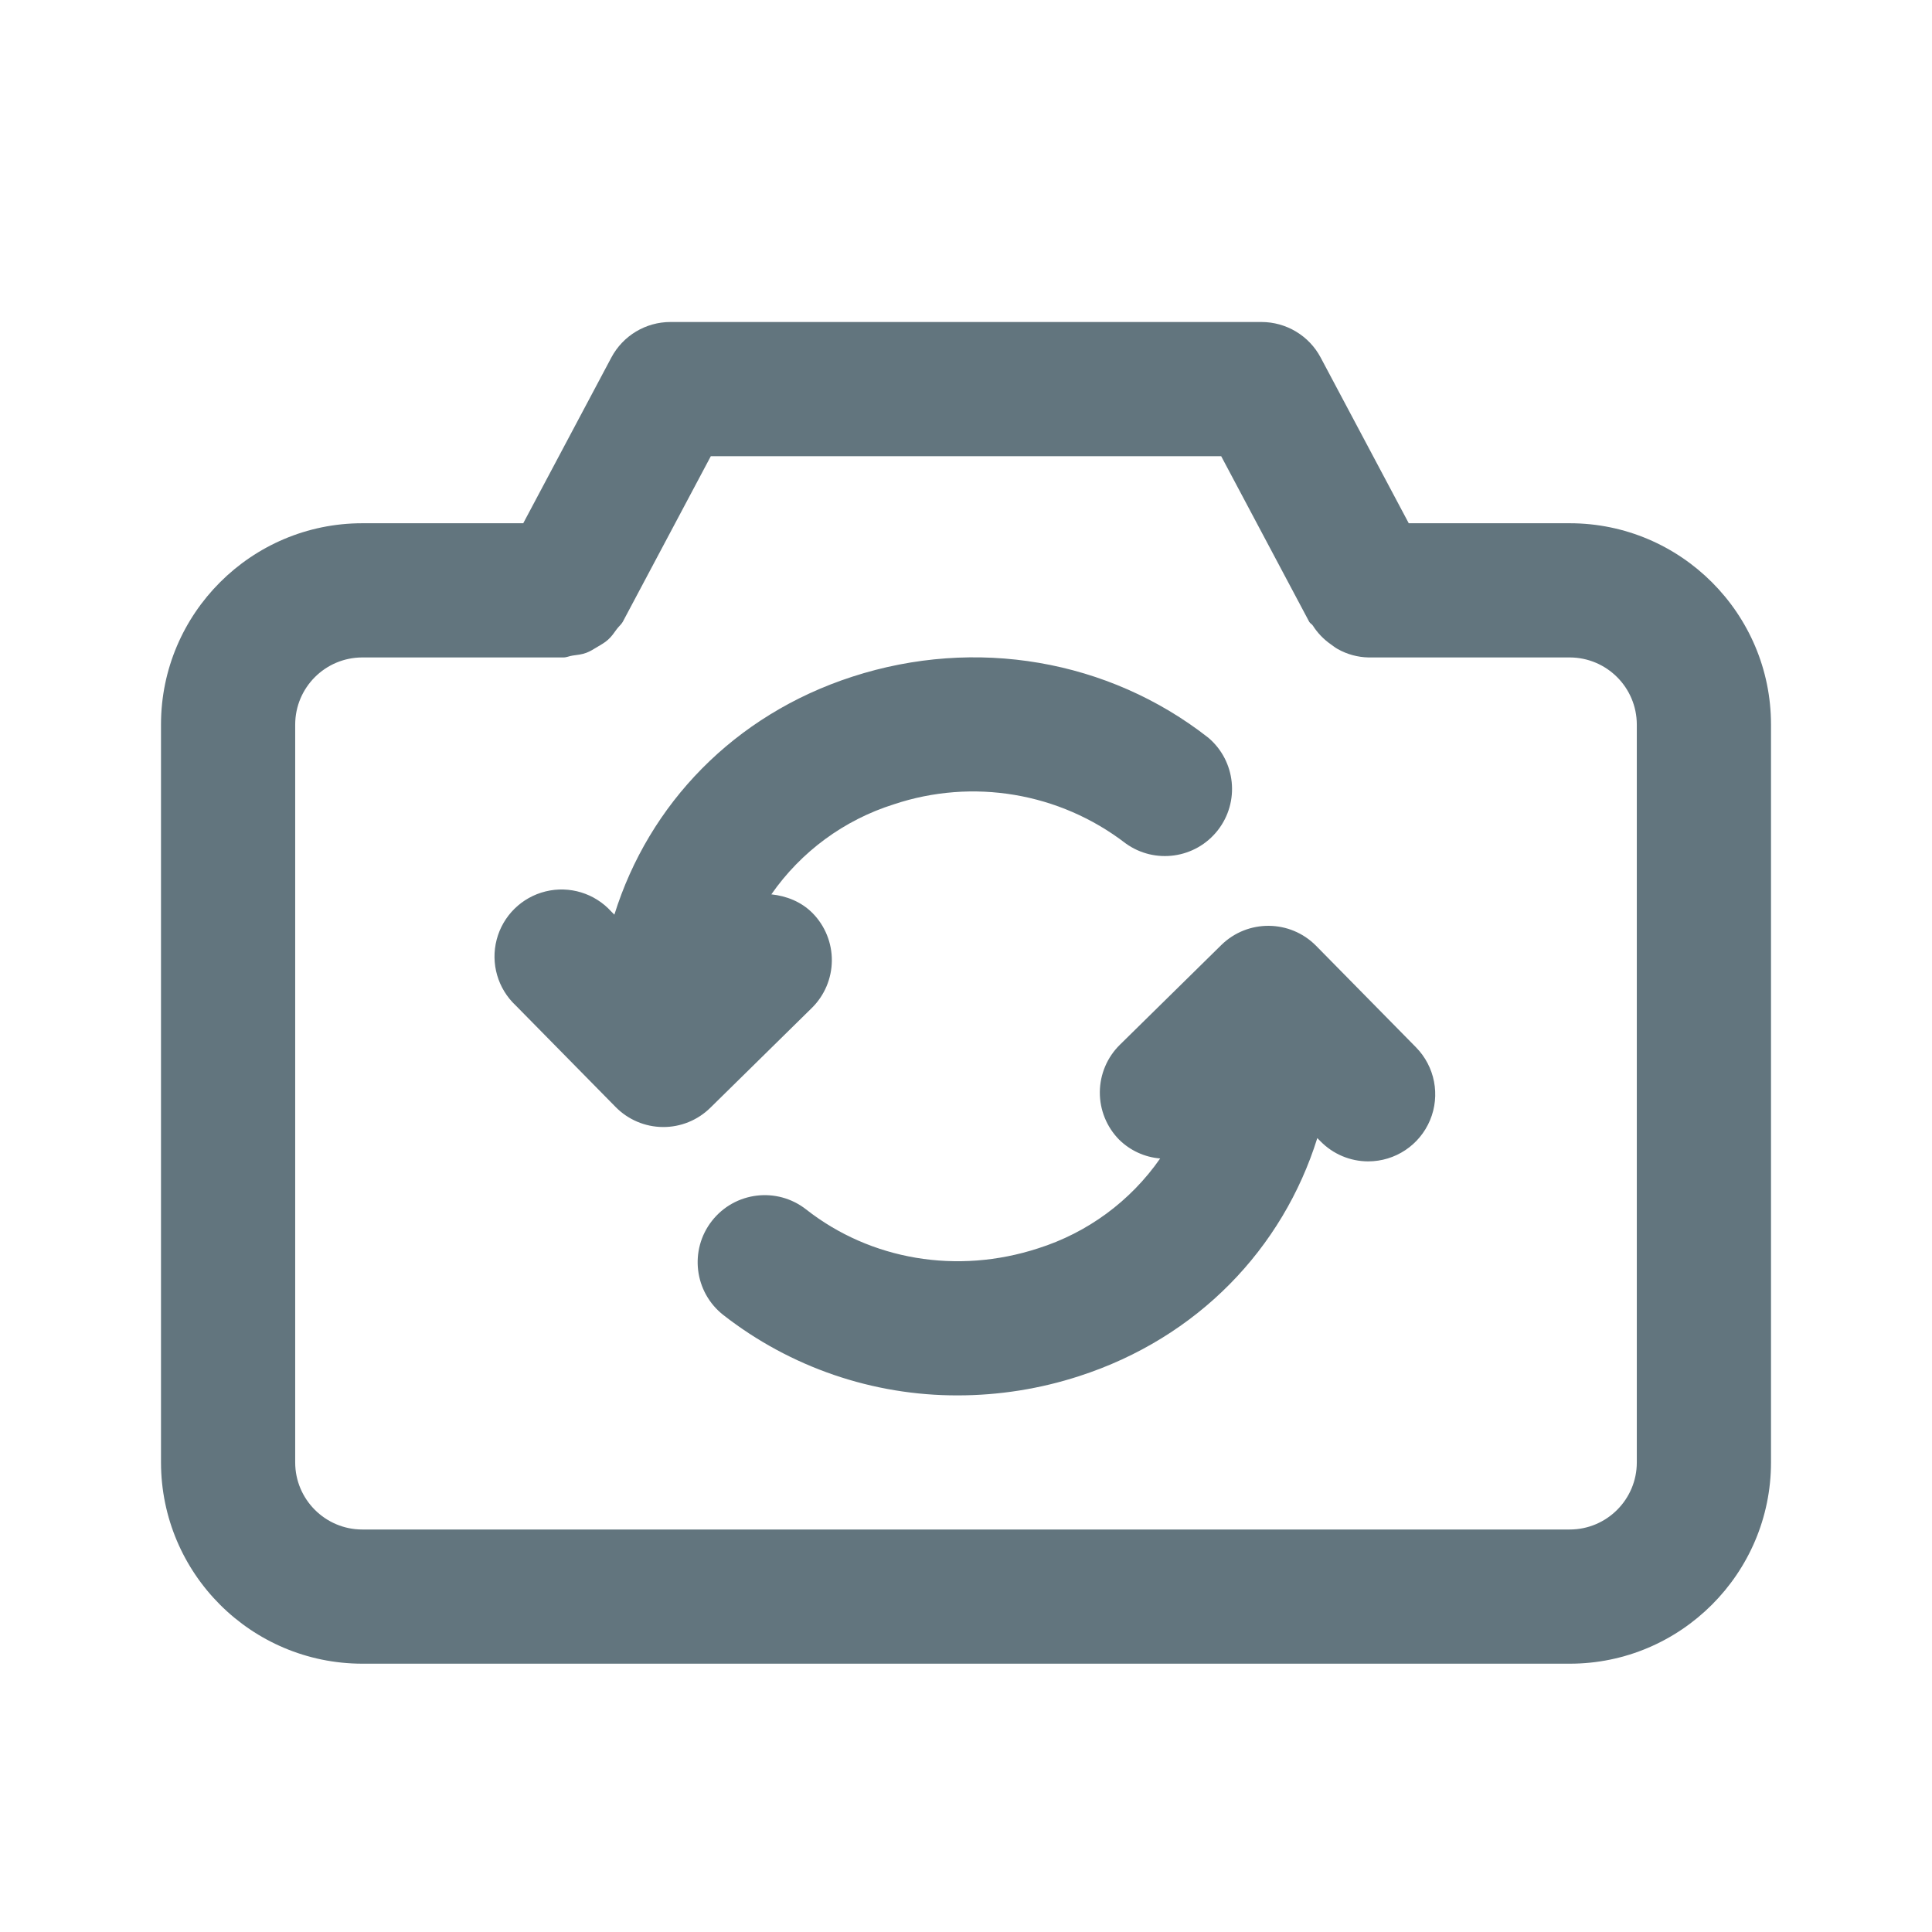
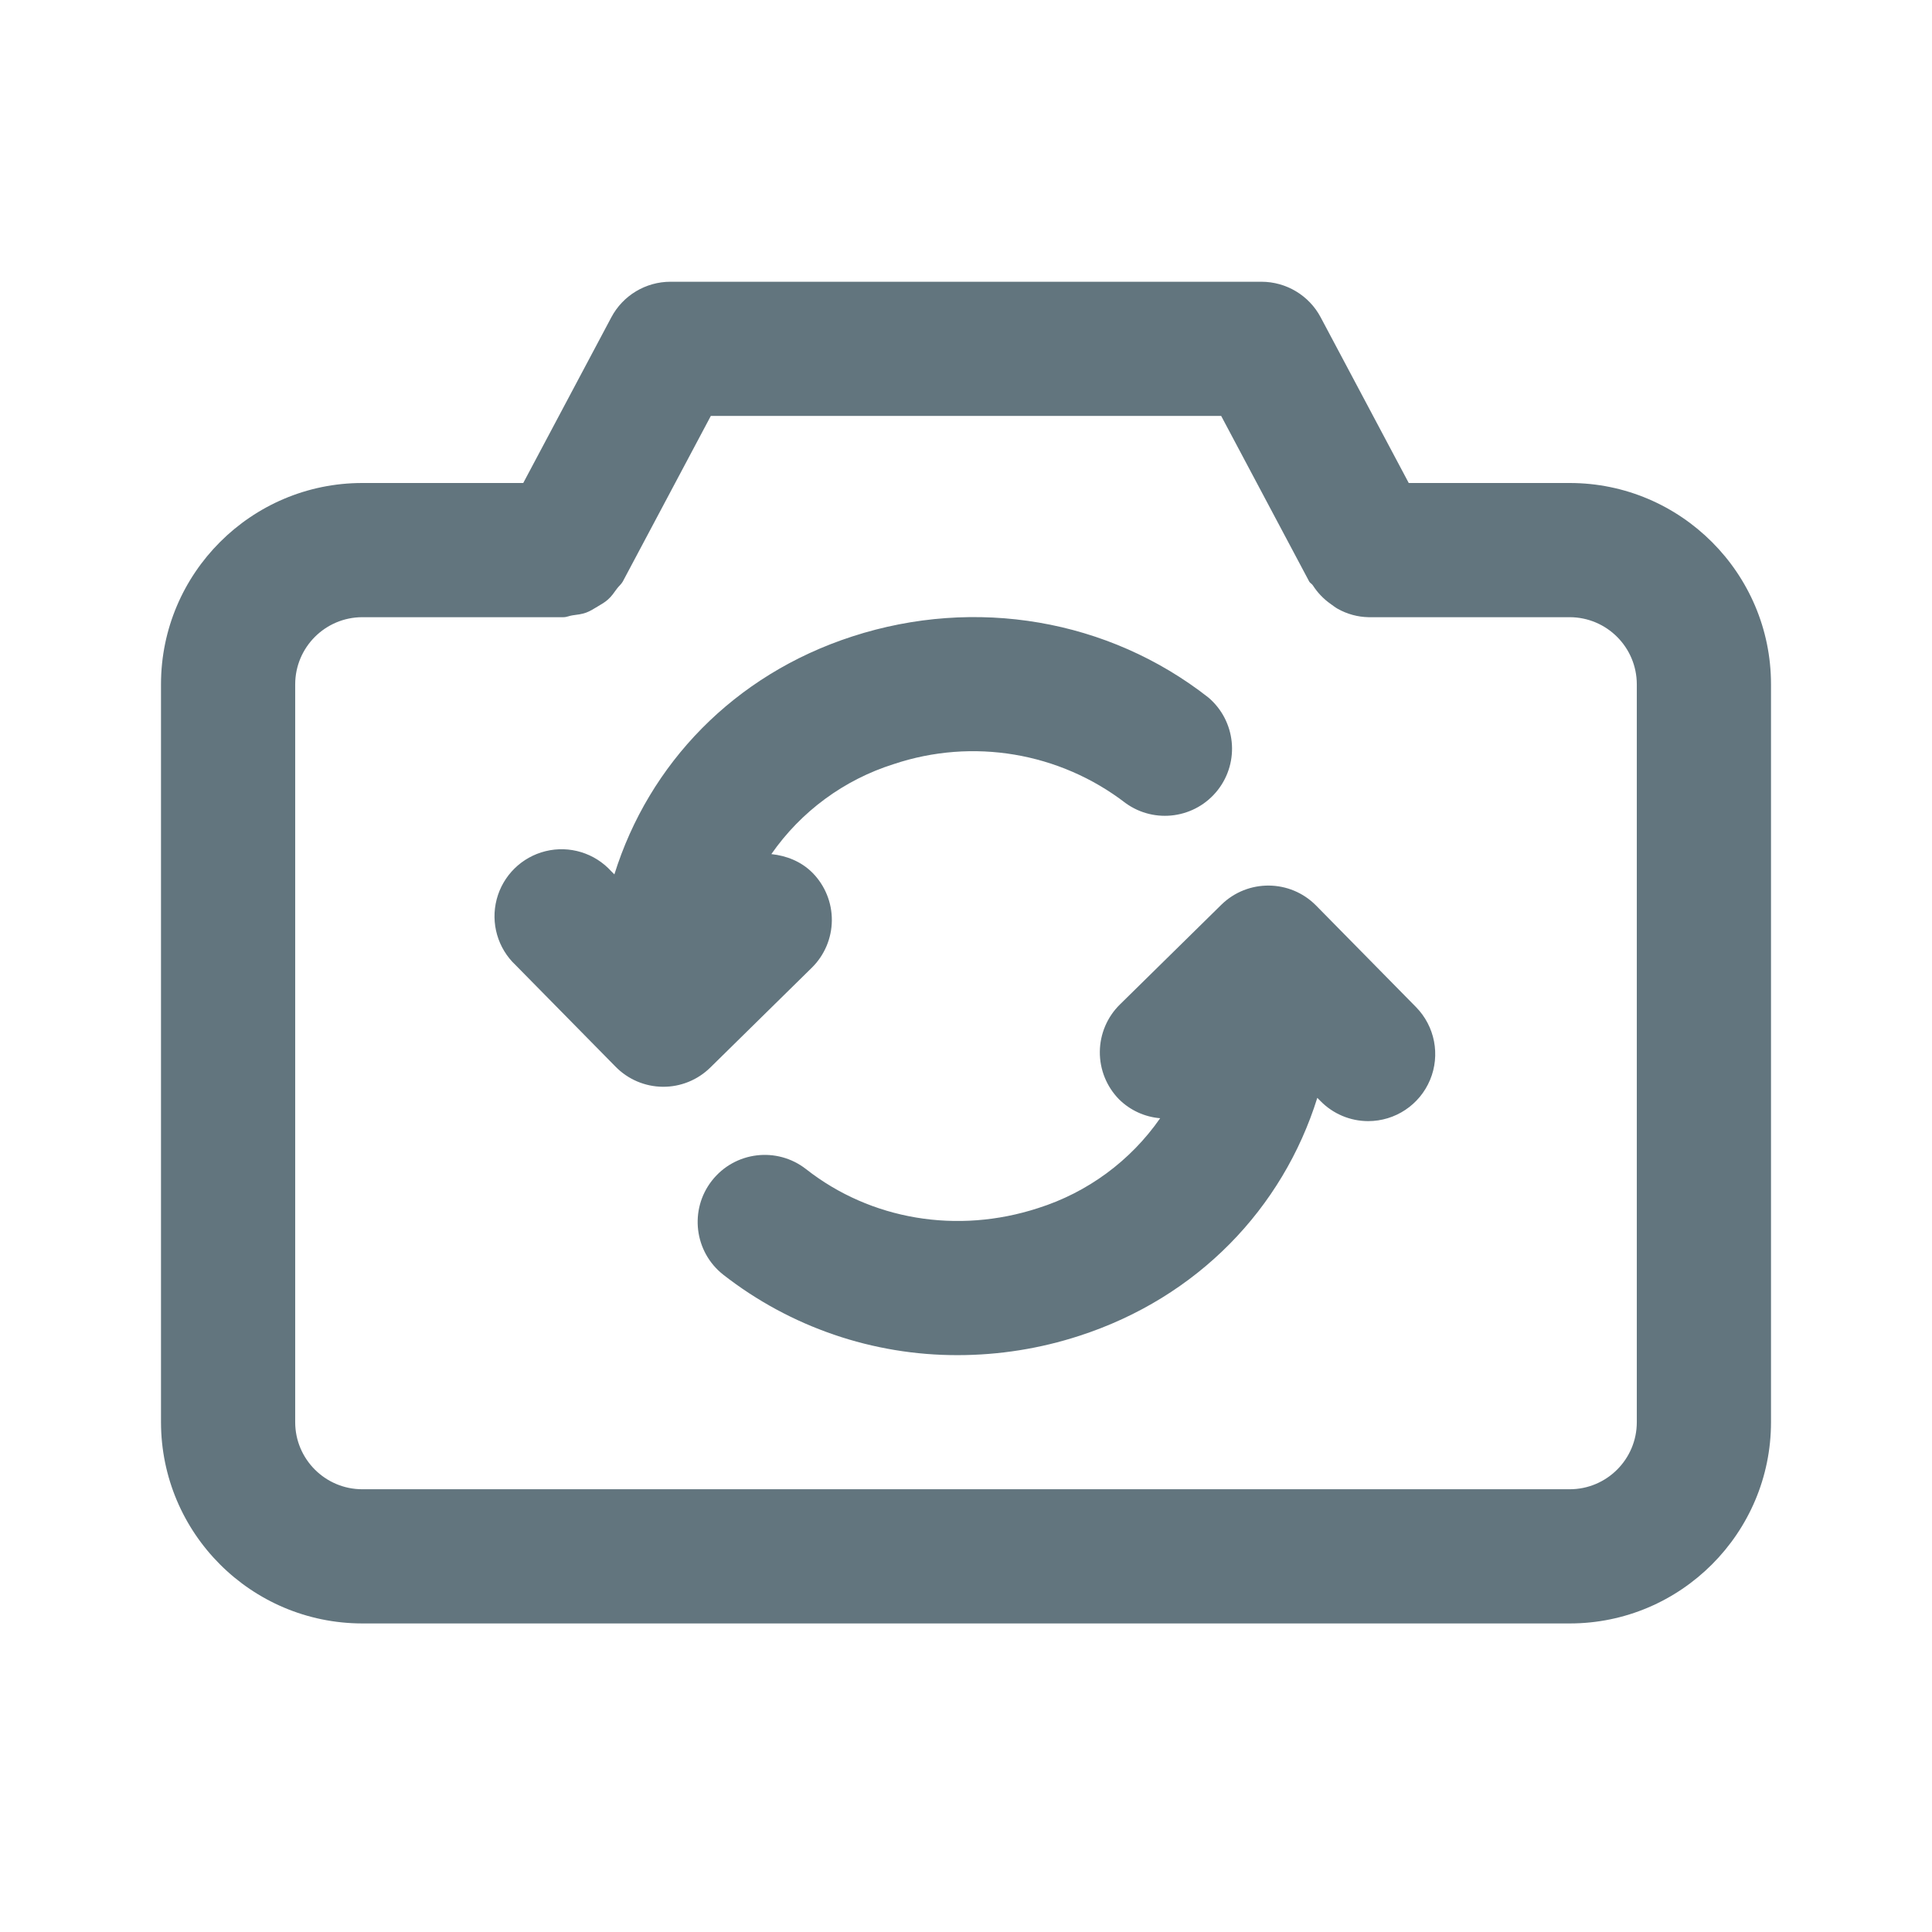
<svg xmlns="http://www.w3.org/2000/svg" fill="none" viewBox="0 0 24 24">
-   <path fill="#62757E" fill-rule="evenodd" d="M19.5 20.667h-15a2.503 2.503 0 0 1-2.5-2.5V9c0-1.378 1.122-2.5 2.5-2.5h2l1.094-2.058A.832.832 0 0 1 8.33 4h7.34c.308 0 .592.17.736.442L17.5 6.5h2C20.878 6.5 22 7.622 22 9v9.167c0 1.378-1.122 2.5-2.5 2.5ZM20.333 9a.835.835 0 0 0-.833-.833H17a.814.814 0 0 1-.382-.104c-.031-.017-.056-.038-.086-.059a.82.82 0 0 1-.223-.232c-.012-.02-.034-.027-.045-.047L15.17 5.667H8.83L7.736 7.725c-.02.035-.051.058-.074.09-.034.047-.065.093-.109.132-.04.036-.085.061-.132.089-.045.027-.088.055-.139.074-.054.02-.111.026-.17.034-.038.005-.072.023-.112.023H4.5A.835.835 0 0 0 3.667 9v9.167c0 .459.374.833.833.833h15c.46 0 .833-.374.833-.833V9Zm-3.337 5.427a.83.83 0 0 1-.593-.25l-.039-.039c-.429 1.373-1.487 2.48-2.956 2.956a4.883 4.883 0 0 1-1.51.24 4.715 4.715 0 0 1-2.912-.998.833.833 0 1 1 1.028-1.312c.803.63 1.878.81 2.88.484a2.92 2.92 0 0 0 1.518-1.117.822.822 0 0 1-.51-.234.833.833 0 0 1 .01-1.179l1.26-1.239a.834.834 0 0 1 1.177.01l1.24 1.26a.833.833 0 0 1-.593 1.418Zm-3.014-3.951a3.107 3.107 0 0 0-2.88-.484 2.92 2.92 0 0 0-1.52 1.118c.187.02.37.09.512.233a.833.833 0 0 1-.01 1.179l-1.26 1.239a.831.831 0 0 1-1.177-.01l-1.24-1.26a.833.833 0 1 1 1.186-1.168l.039.039c.429-1.373 1.487-2.48 2.956-2.956 1.53-.497 3.183-.213 4.422.758a.834.834 0 0 1-1.028 1.312Z" clip-rule="evenodd" />
+   <path fill="#62757E" fill-rule="evenodd" d="M19.5 20.167h-15a2.503 2.503 0 0 1-2.5-2.5V8.5C2 7.122 3.122 6 4.5 6h2l1.094-2.058A.832.832 0 0 1 8.33 3.5h7.34c.308 0 .592.17.736.442L17.5 6h2C20.878 6 22 7.122 22 8.5v9.167c0 1.378-1.122 2.5-2.5 2.5ZM20.333 8.5a.835.835 0 0 0-.833-.833H17a.814.814 0 0 1-.382-.104c-.031-.017-.056-.038-.086-.059a.82.82 0 0 1-.223-.232c-.012-.02-.034-.027-.045-.047L15.17 5.167H8.83L7.736 7.225c-.02.035-.051.058-.074.09-.034.047-.065.093-.109.132-.04.036-.085.061-.132.089-.045.027-.088.055-.139.074-.054.02-.111.026-.17.034-.038.005-.072.023-.112.023H4.5a.835.835 0 0 0-.833.833v9.167c0 .459.374.833.833.833h15c.46 0 .833-.374.833-.833V8.5Zm-3.337 5.427a.83.83 0 0 1-.593-.25l-.039-.039c-.429 1.373-1.487 2.48-2.956 2.956a4.883 4.883 0 0 1-1.51.24 4.715 4.715 0 0 1-2.912-.998.833.833 0 1 1 1.028-1.312c.803.63 1.878.81 2.88.484a2.92 2.92 0 0 0 1.518-1.117.822.822 0 0 1-.51-.234.833.833 0 0 1 .01-1.179l1.26-1.239a.834.834 0 0 1 1.177.01l1.24 1.26a.833.833 0 0 1-.593 1.418Zm-3.014-3.951a3.107 3.107 0 0 0-2.88-.484 2.92 2.92 0 0 0-1.52 1.118c.187.02.37.09.512.233a.833.833 0 0 1-.01 1.179l-1.26 1.239a.831.831 0 0 1-1.177-.01l-1.24-1.26a.833.833 0 1 1 1.186-1.168l.039.039c.429-1.373 1.487-2.48 2.956-2.956 1.53-.497 3.183-.213 4.422.758a.834.834 0 0 1-1.028 1.312Z" clip-rule="evenodd" />
</svg>
